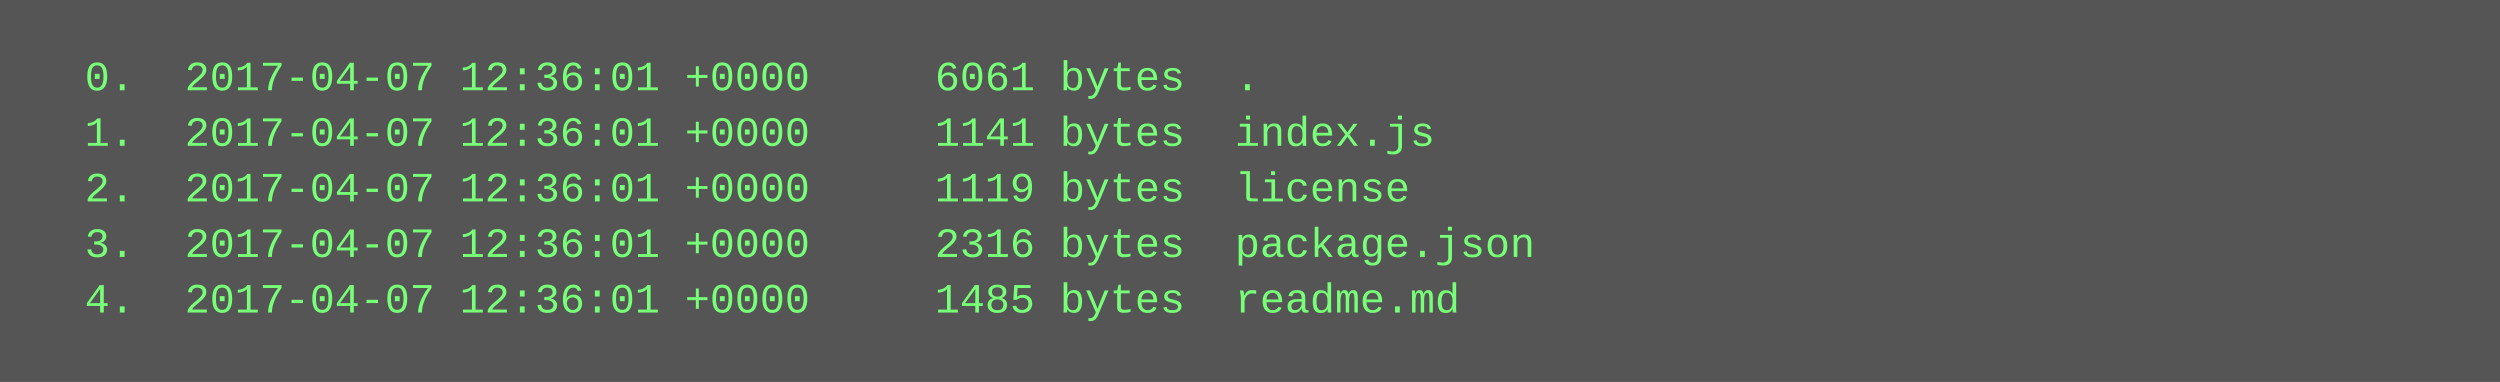
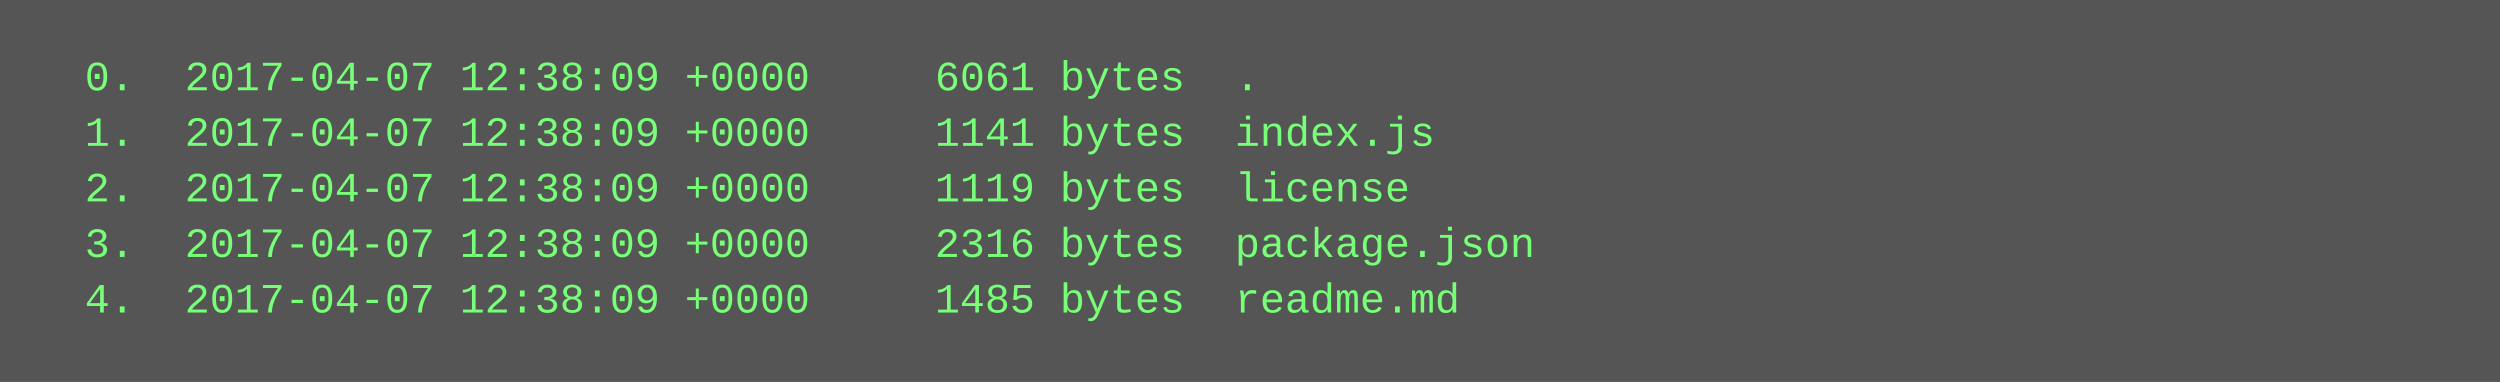
<svg xmlns="http://www.w3.org/2000/svg" height="110" width="720">
  <rect height="110" fill="#555" width="720" />
  <text fill="#7f7" font-family="Courier New" font-size="12" xml:space="preserve">
-     <tspan x="10" y="26">  0.  2017-04-07 12:36:01 +0000     6061 bytes  .</tspan>
-     <tspan x="10" y="42">  1.  2017-04-07 12:36:01 +0000     1141 bytes  index.js</tspan>
-     <tspan x="10" y="58">  2.  2017-04-07 12:36:01 +0000     1119 bytes  license</tspan>
-     <tspan x="10" y="74">  3.  2017-04-07 12:36:01 +0000     2316 bytes  package.json</tspan>
-     <tspan x="10" y="90">  4.  2017-04-07 12:36:01 +0000     1485 bytes  readme.md</tspan>
+     <tspan x="10" y="26">  0.  2017-04-07 12:38:09 +0000     6061 bytes  .</tspan>
+     <tspan x="10" y="42">  1.  2017-04-07 12:38:09 +0000     1141 bytes  index.js</tspan>
+     <tspan x="10" y="58">  2.  2017-04-07 12:38:09 +0000     1119 bytes  license</tspan>
+     <tspan x="10" y="74">  3.  2017-04-07 12:38:09 +0000     2316 bytes  package.json</tspan>
+     <tspan x="10" y="90">  4.  2017-04-07 12:38:09 +0000     1485 bytes  readme.md</tspan>
  </text>
</svg>
